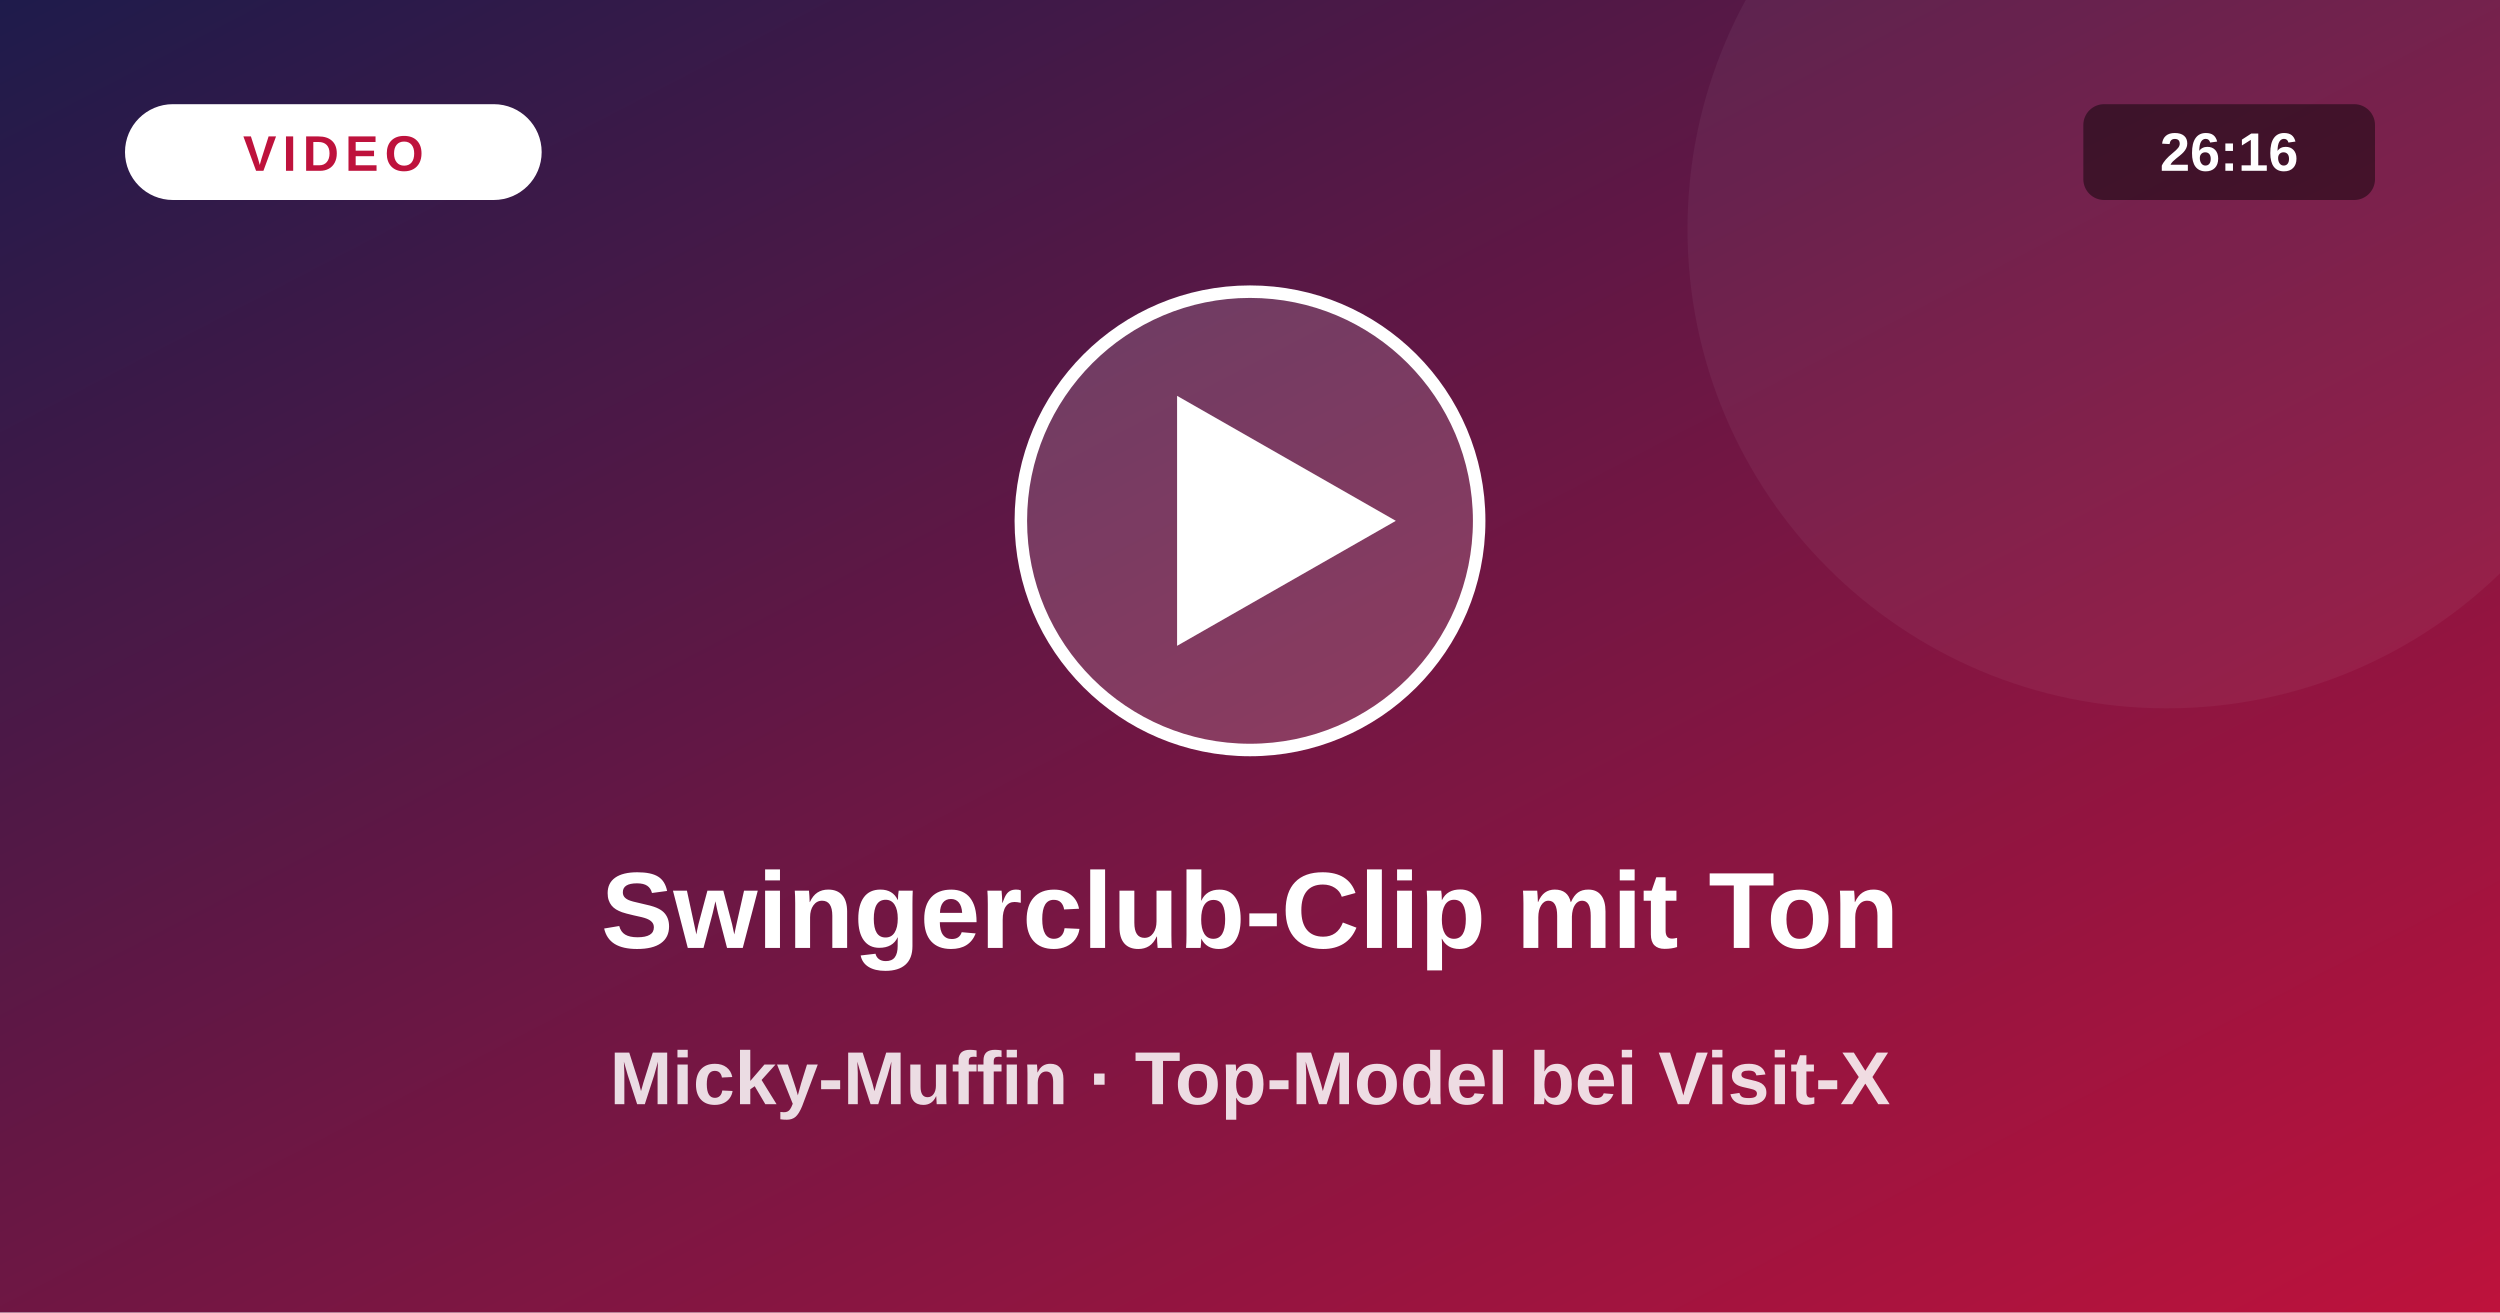
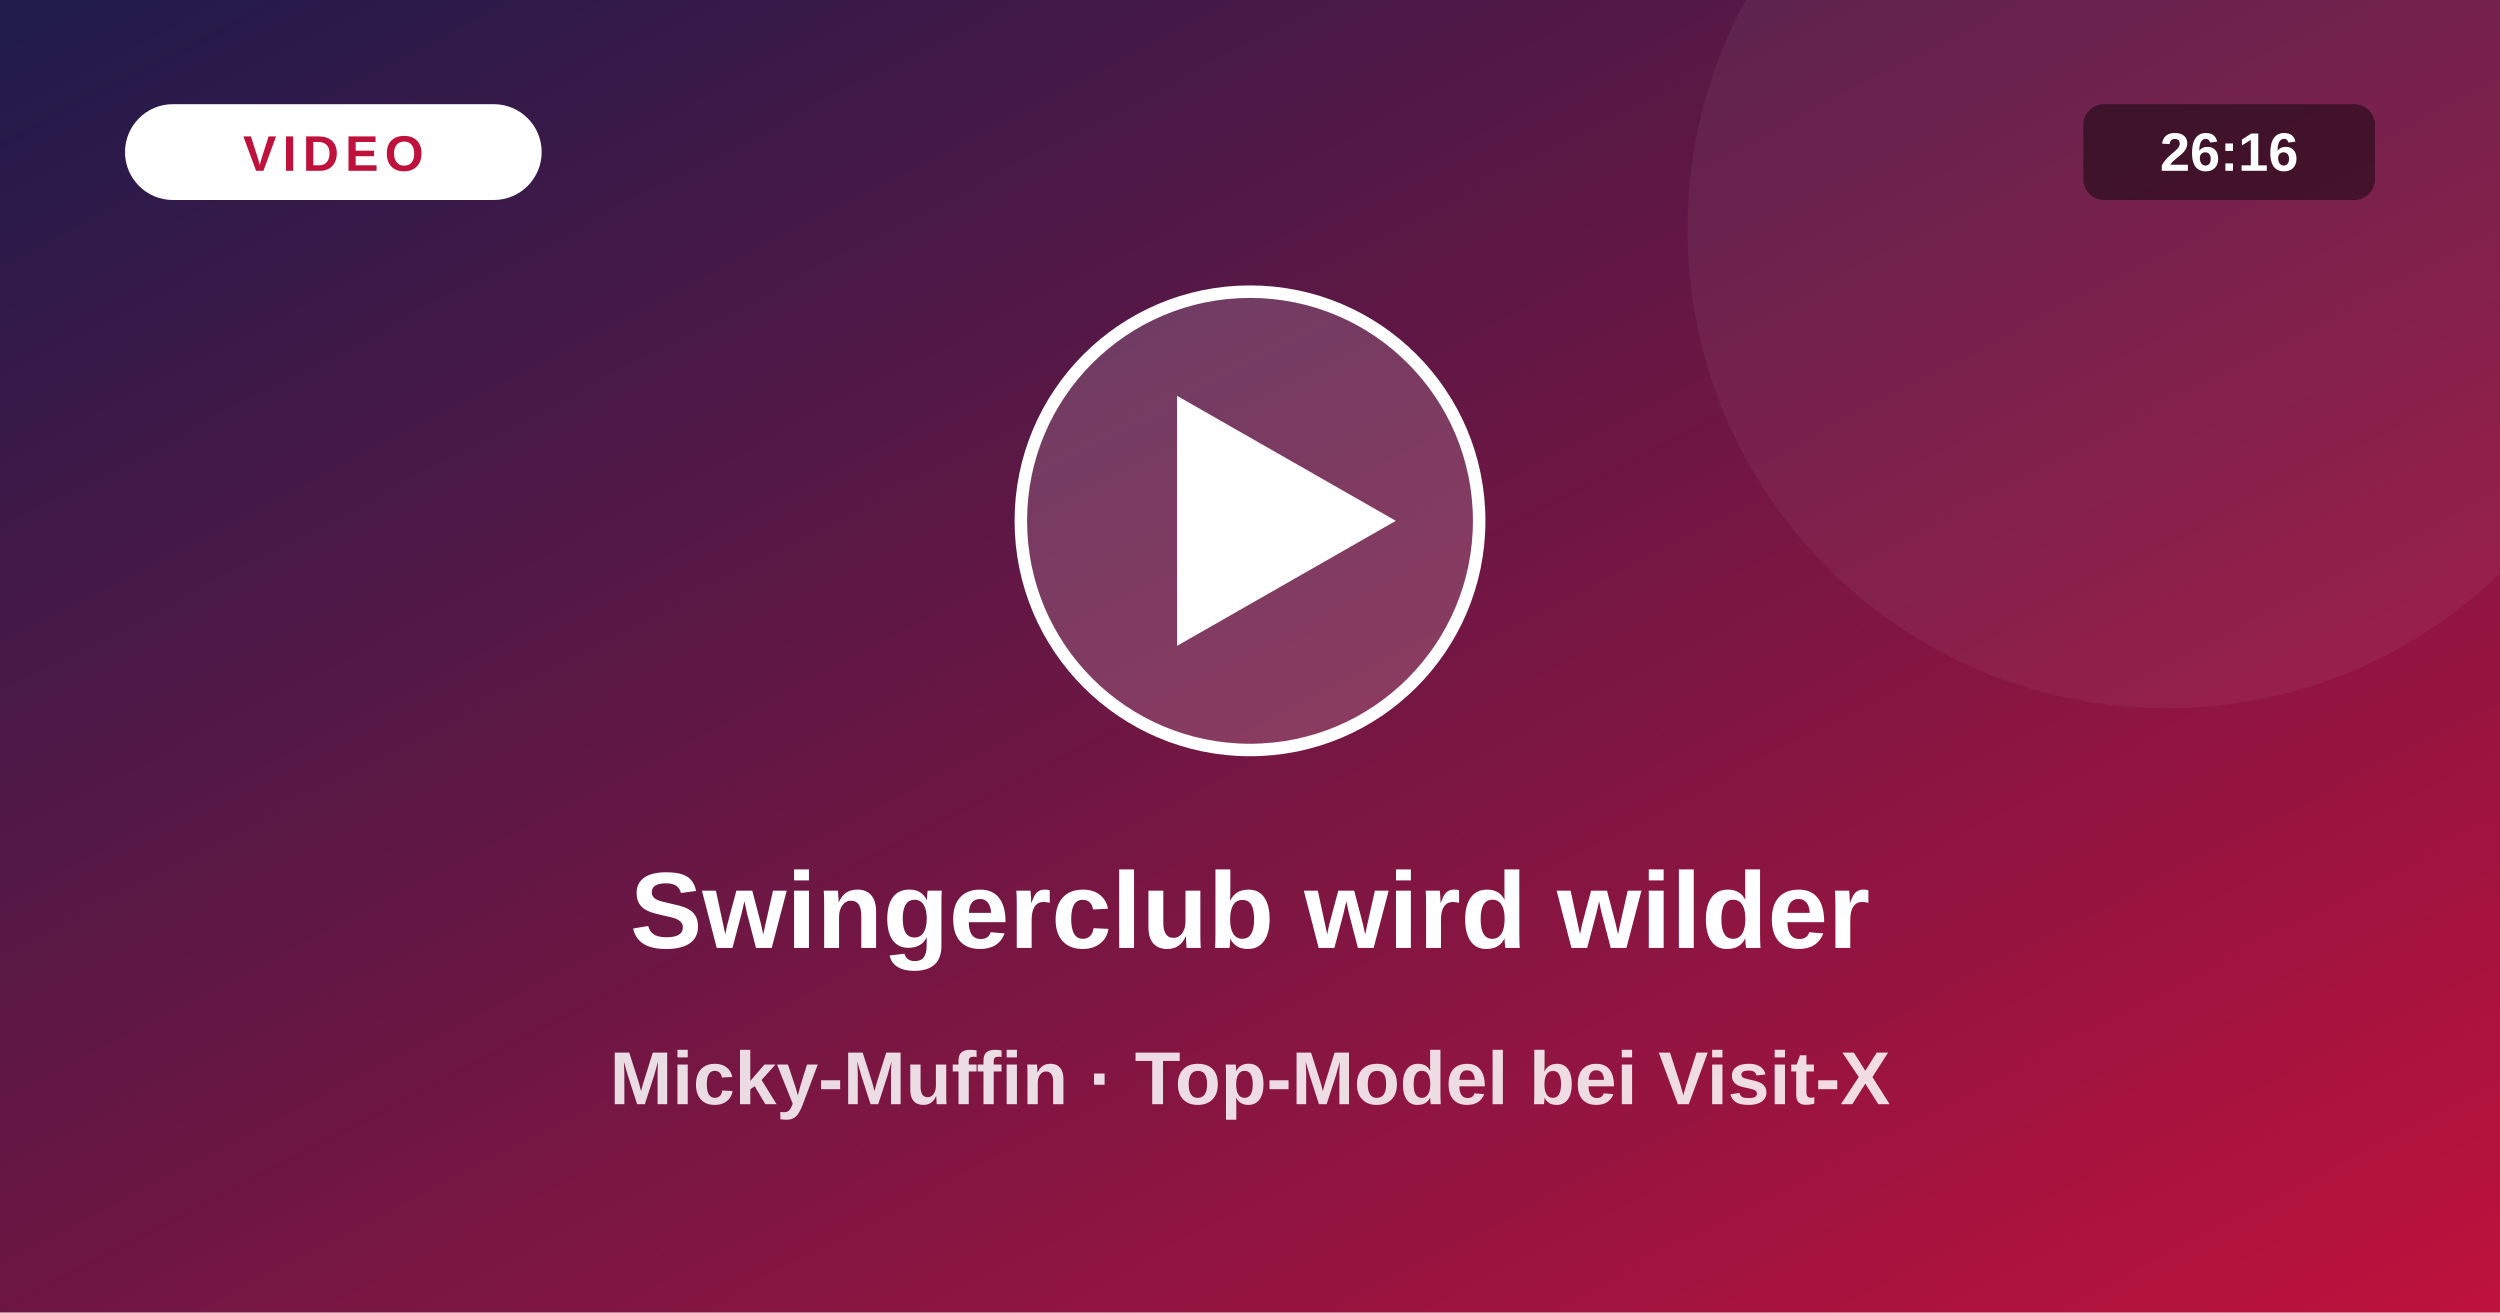
<svg xmlns="http://www.w3.org/2000/svg" viewBox="0 0 1200 630">
  <defs>
    <linearGradient id="vg" x1="0" y1="0" x2="1" y2="1">
      <stop offset="0" stop-color="#1e1b4b" />
      <stop offset="1" stop-color="#be123c" />
    </linearGradient>
  </defs>
  <rect width="1200" height="630" fill="url(#vg)" />
  <circle cx="1040" cy="110" r="230" fill="#fff" fill-opacity=".05" />
  <circle cx="600" cy="250" r="110" fill="#fff" fill-opacity=".16" stroke="#fff" stroke-width="6" />
  <path d="M565 190 L565 310 L670 250 Z" fill="#fff" />
  <rect x="60" y="50" width="200" height="46" rx="23" fill="#fff" />
  <text x="160" y="82" text-anchor="middle" font-size="24" font-weight="800" fill="#be123c" letter-spacing="3" font-family="system-ui,Arial,sans-serif">VIDEO</text>
  <rect x="1000" y="50" width="140" height="46" rx="10" fill="#000" fill-opacity=".45" />
  <text x="1070" y="82" text-anchor="middle" font-size="26" font-weight="700" fill="#fff" font-family="system-ui,Arial,sans-serif">26:16</text>
-   <text x="600" y="455" text-anchor="middle" font-size="52" font-weight="800" fill="#fff" font-family="system-ui,Arial,sans-serif">Swingerclub-Clip mit Ton</text>
+   <text x="600" y="455" text-anchor="middle" font-size="52" font-weight="800" fill="#fff" font-family="system-ui,Arial,sans-serif">Swingerclub wird wilder</text>
  <text x="600" y="530" text-anchor="middle" font-size="36" font-weight="600" fill="#fff" fill-opacity=".85" font-family="system-ui,Arial,sans-serif">Micky-Muffin · Top-Model bei Visit-X</text>
</svg>
